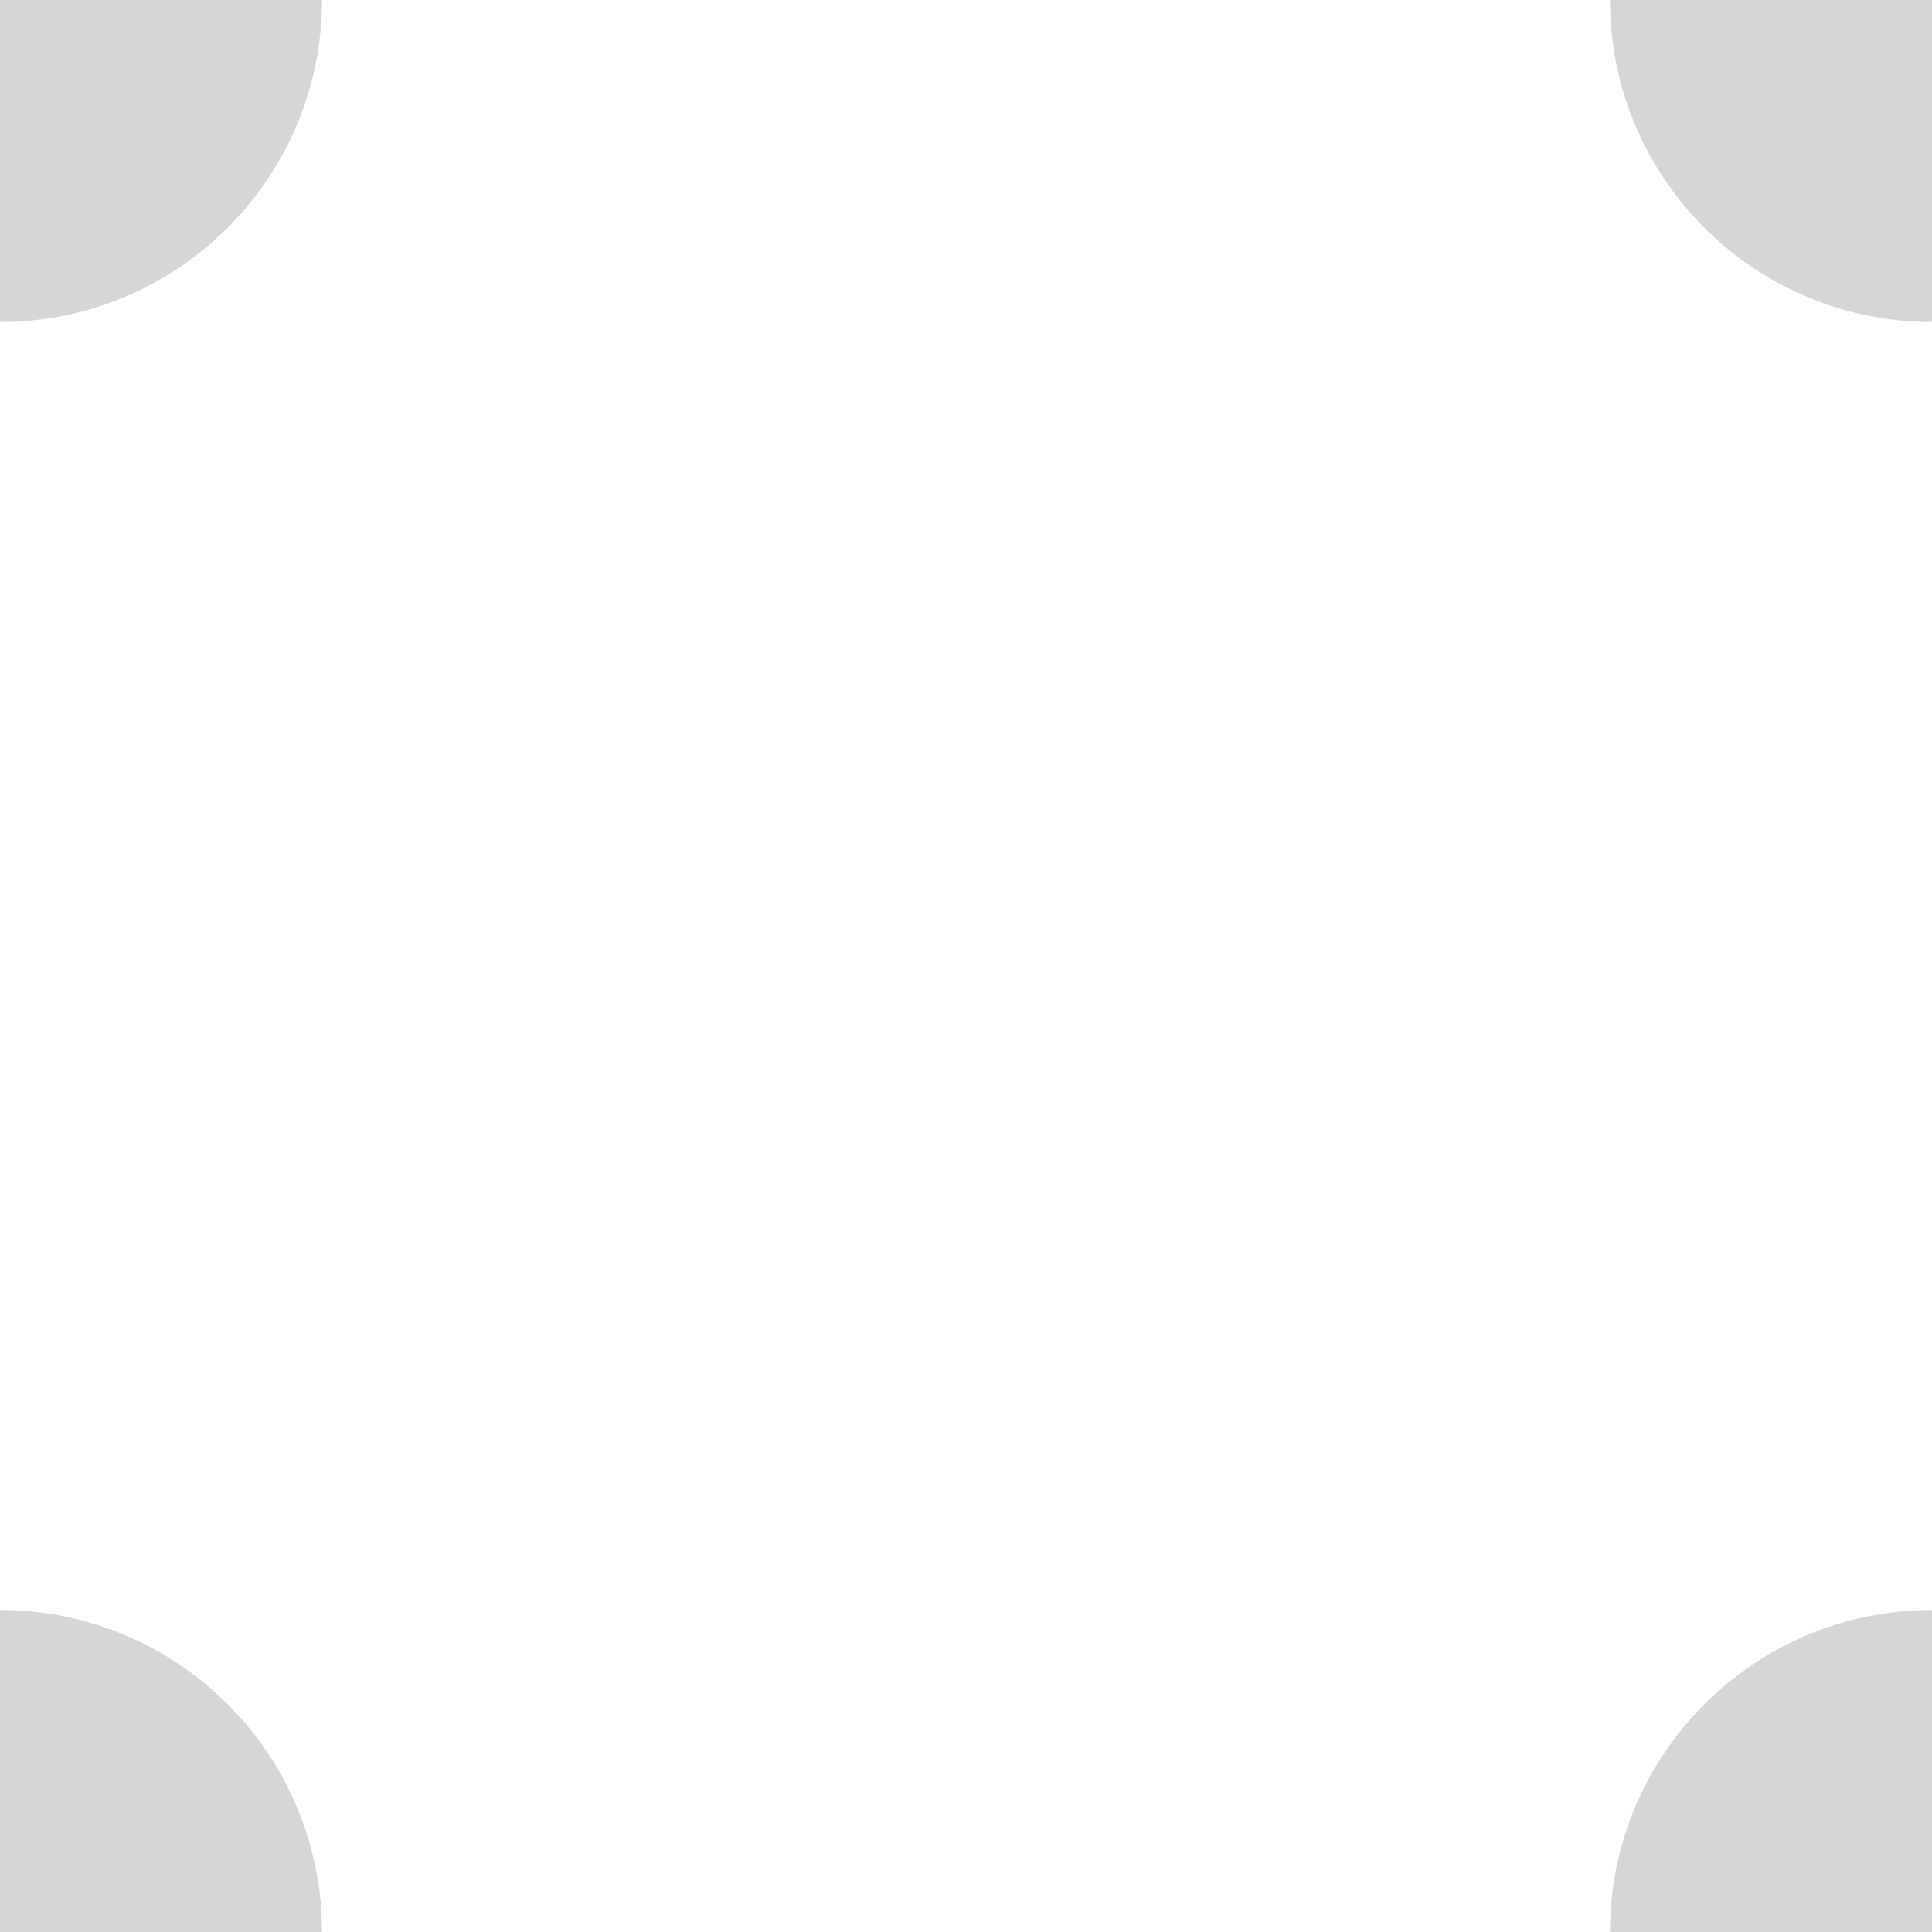
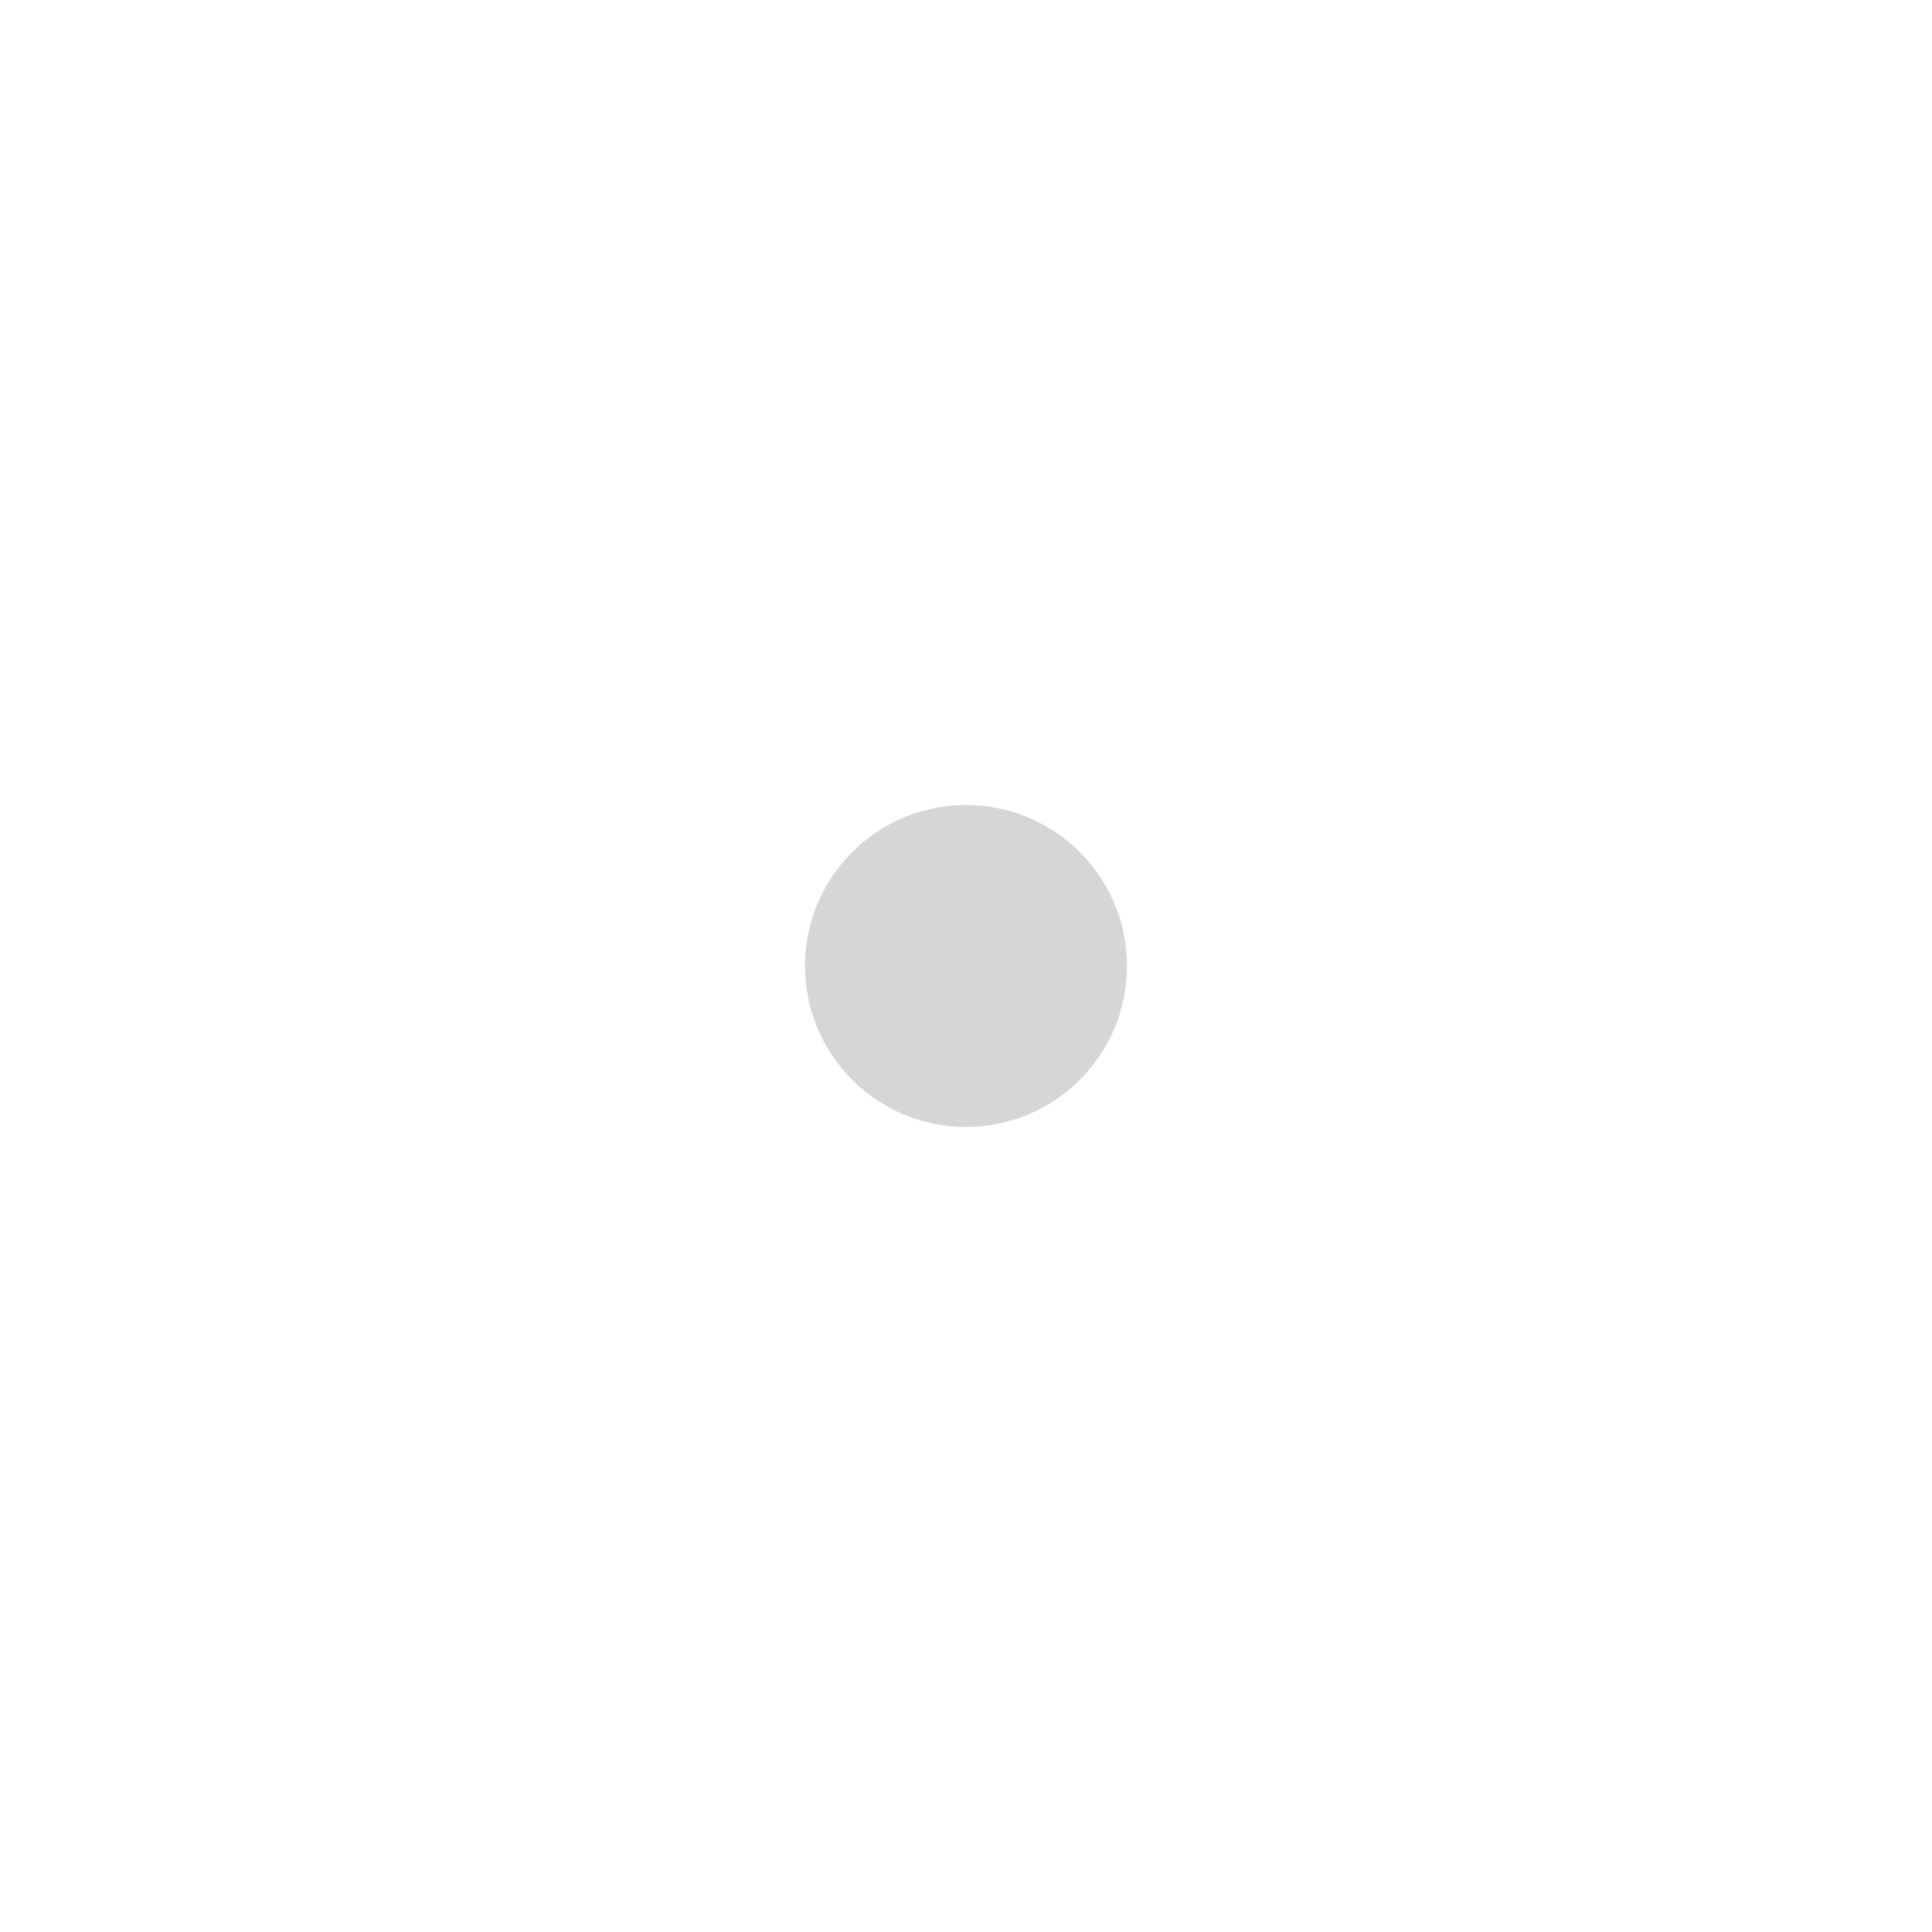
- <svg xmlns="http://www.w3.org/2000/svg" width="12" height="12" viewBox="0 0 12 12" fill="none">
-   <circle cx="0" cy="0" r="2" fill="#D6D6D6" />
-   <circle cx="12" cy="0" r="2" fill="#D6D6D6" />
-   <circle cx="0" cy="12" r="2" fill="#D6D6D6" />
-   <circle cx="12" cy="12" r="2" fill="#D6D6D6" />
+ <svg xmlns="http://www.w3.org/2000/svg" width="18" height="18" viewBox="0 0 18 18" fill="none">
+   <circle cx="9" cy="9" r="1.5" fill="#D6D6D6" />
</svg>
